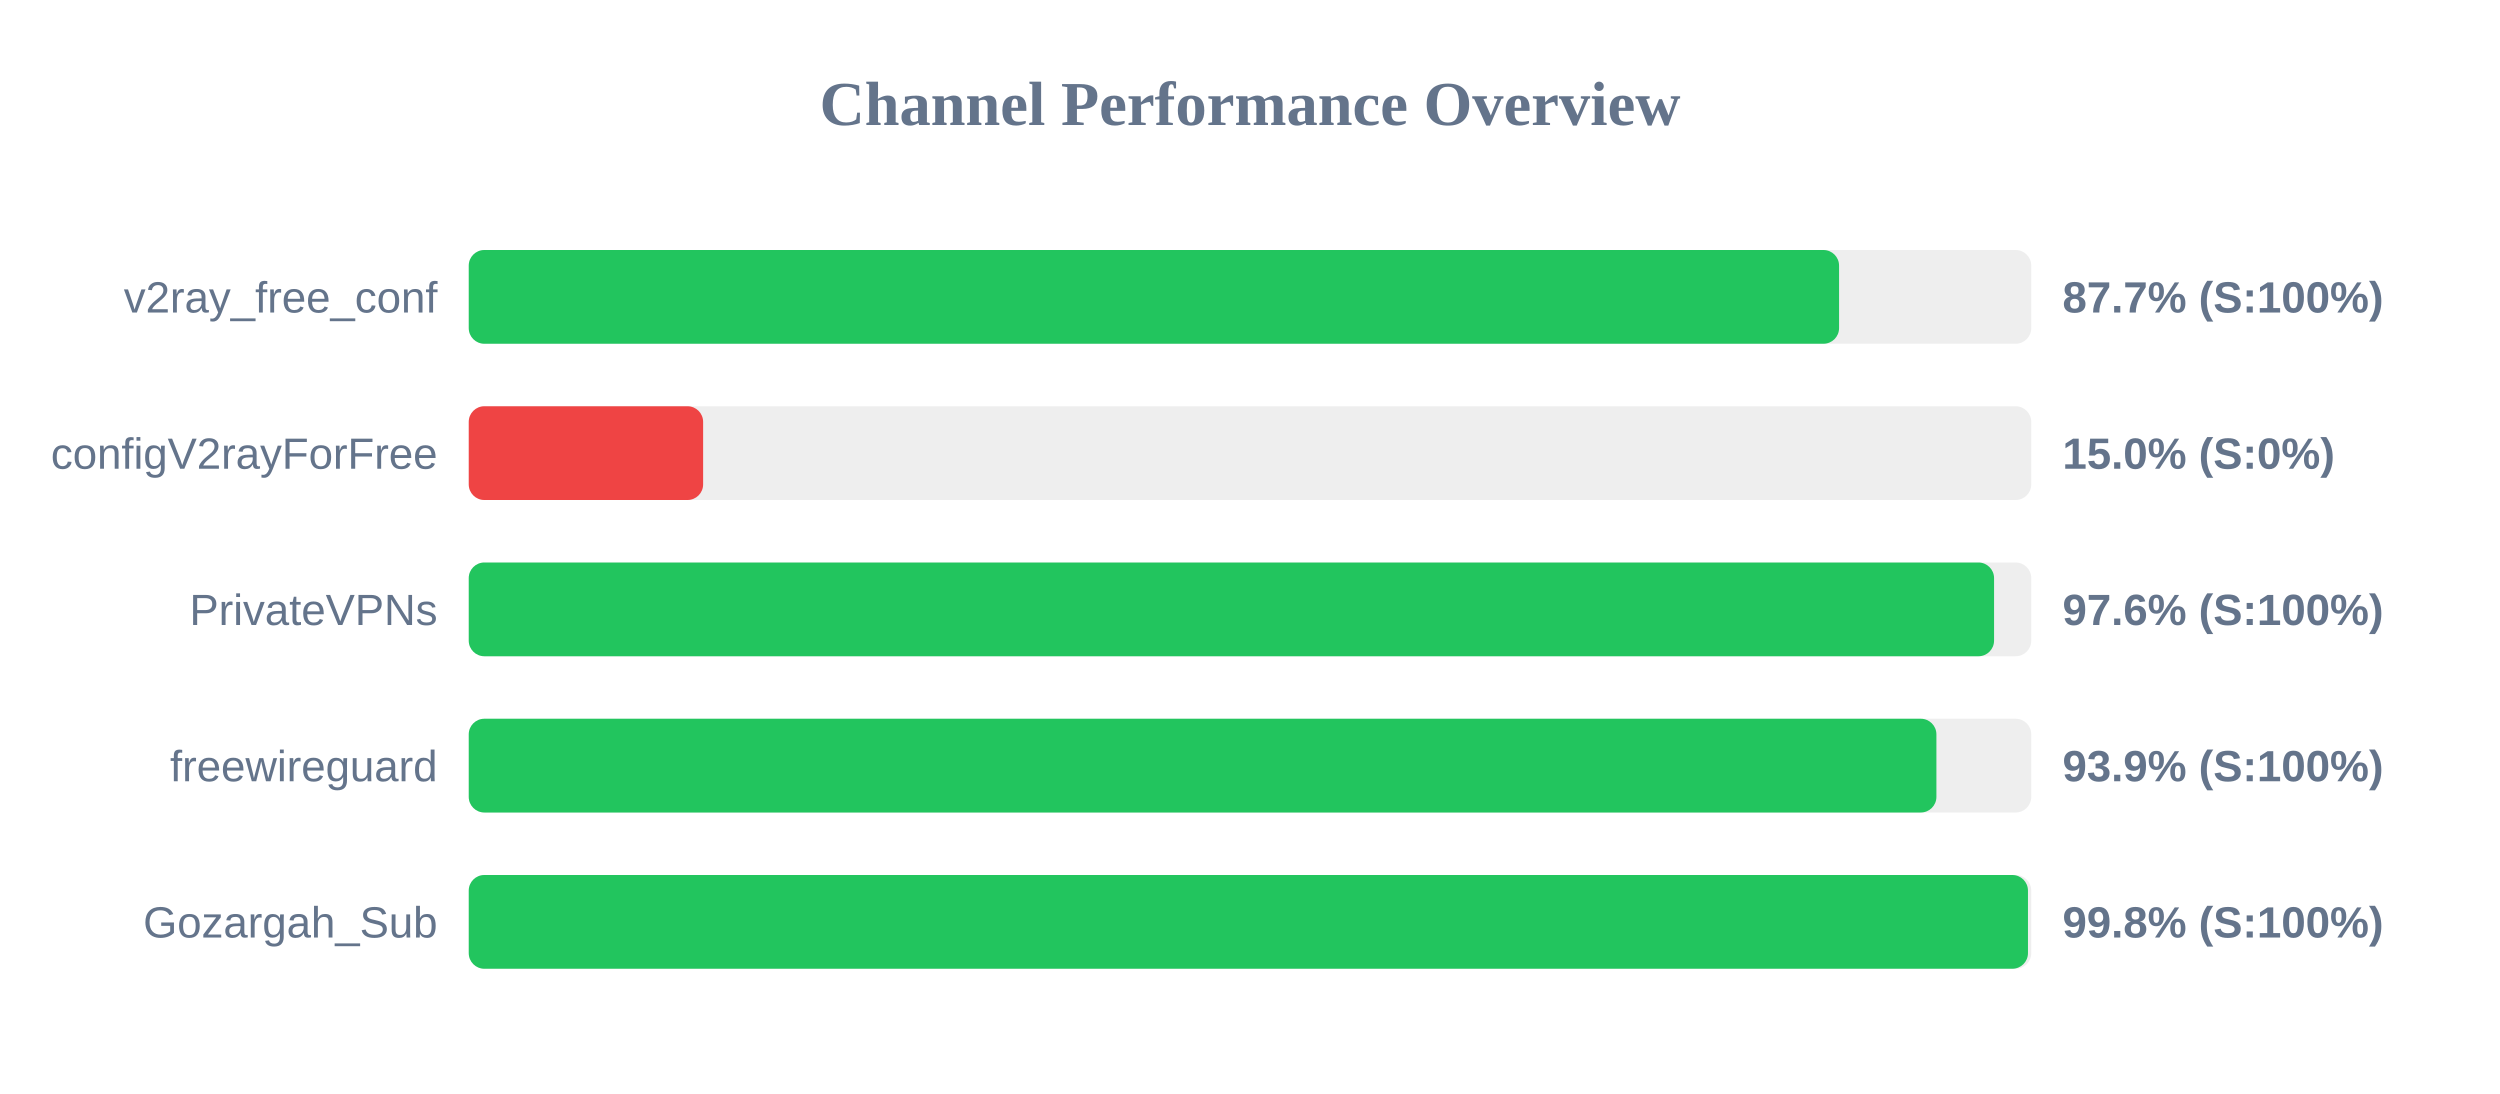
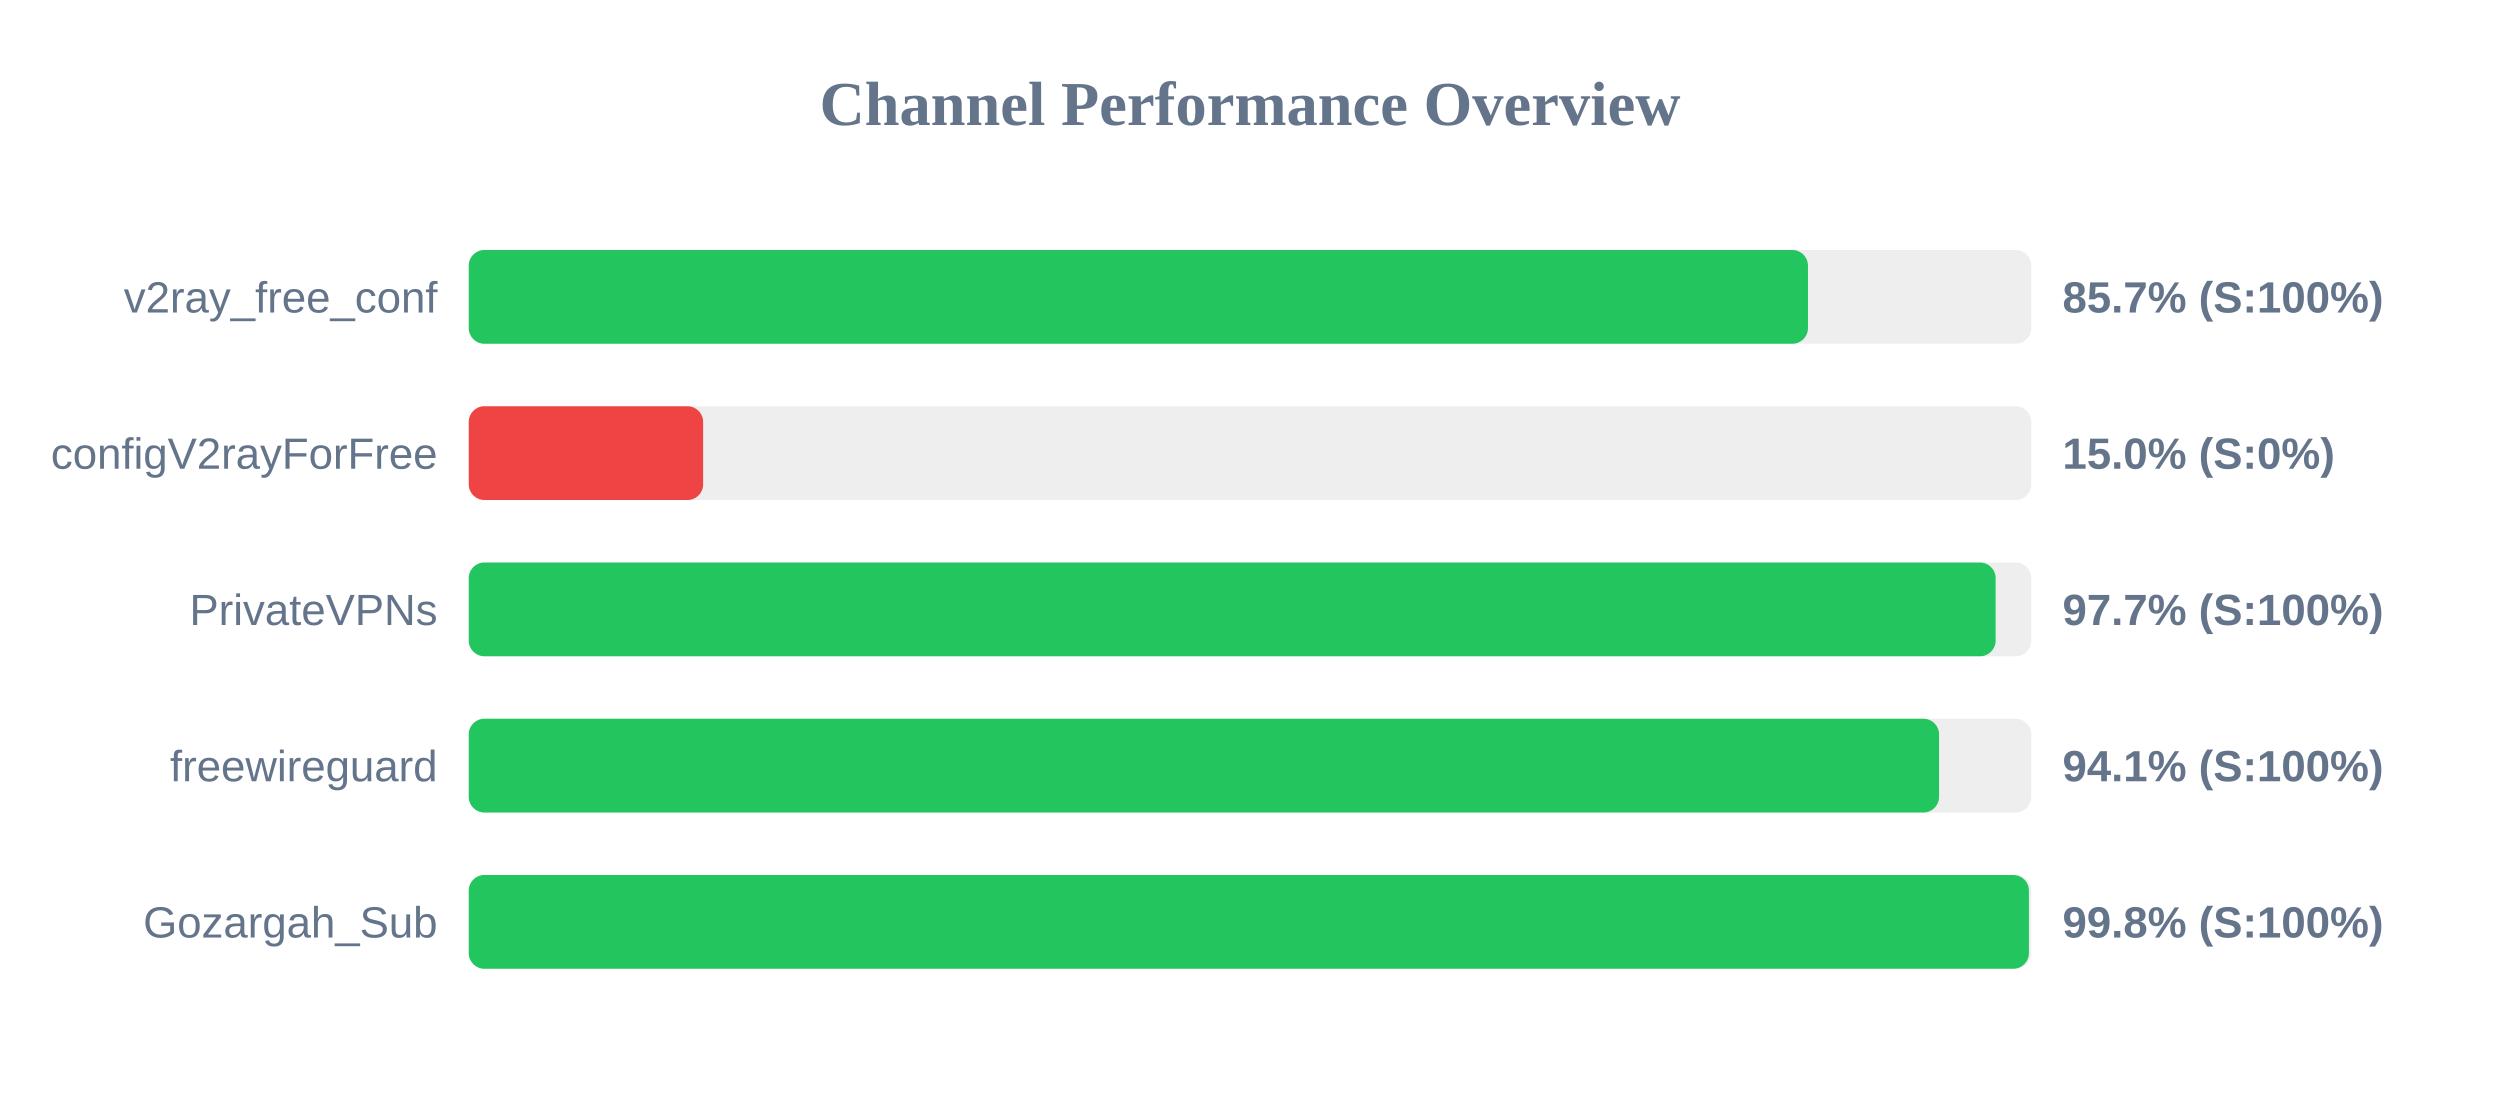
<svg xmlns="http://www.w3.org/2000/svg" width="800" height="350" version="1.1">
  <style>
        .row { font: 14px Arial; fill: #64748b; }
        .score { font: bold 14px Arial; fill: #64748b; }
    </style>
  <text x="400" y="40" text-anchor="middle" font-size="20px" font-weight="bold" fill="#64748b">Channel Performance Overview</text>
  <rect x="150" y="80" width="500" height="30" fill="#eee" rx="5" />
-   <rect x="150" y="80" width="438.5" height="30" fill="#22c55e" rx="5" />
+   <rect x="150" y="80" width="428.55" height="30" fill="#22c55e" rx="5" />
  <text x="140" y="100" text-anchor="end" class="row">v2ray_free_conf</text>
-   <text x="660" y="100" text-anchor="start" class="score">87.7% (S:100%)</text>
+   <text x="660" y="100" text-anchor="start" class="score">85.7% (S:100%)</text>
  <rect x="150" y="130" width="500" height="30" fill="#eee" rx="5" />
  <rect x="150" y="130" width="75.0" height="30" fill="#ef4444" rx="5" />
  <text x="140" y="150" text-anchor="end" class="row">configV2rayForFree</text>
  <text x="660" y="150" text-anchor="start" class="score">15.0% (S:0%)</text>
  <rect x="150" y="180" width="500" height="30" fill="#eee" rx="5" />
-   <rect x="150" y="180" width="488.1" height="30" fill="#22c55e" rx="5" />
+   <rect x="150" y="180" width="488.6" height="30" fill="#22c55e" rx="5" />
  <text x="140" y="200" text-anchor="end" class="row">PrivateVPNs</text>
-   <text x="660" y="200" text-anchor="start" class="score">97.6% (S:100%)</text>
+   <text x="660" y="200" text-anchor="start" class="score">97.7% (S:100%)</text>
  <rect x="150" y="230" width="500" height="30" fill="#eee" rx="5" />
-   <rect x="150" y="230" width="469.65" height="30" fill="#22c55e" rx="5" />
+   <rect x="150" y="230" width="470.5" height="30" fill="#22c55e" rx="5" />
  <text x="140" y="250" text-anchor="end" class="row">freewireguard</text>
-   <text x="660" y="250" text-anchor="start" class="score">93.9% (S:100%)</text>
+   <text x="660" y="250" text-anchor="start" class="score">94.1% (S:100%)</text>
  <rect x="150" y="280" width="500" height="30" fill="#eee" rx="5" />
-   <rect x="150" y="280" width="498.95" height="30" fill="#22c55e" rx="5" />
+   <rect x="150" y="280" width="499.25" height="30" fill="#22c55e" rx="5" />
  <text x="140" y="300" text-anchor="end" class="row">Gozargah_Sub</text>
  <text x="660" y="300" text-anchor="start" class="score">99.8% (S:100%)</text>
</svg>
